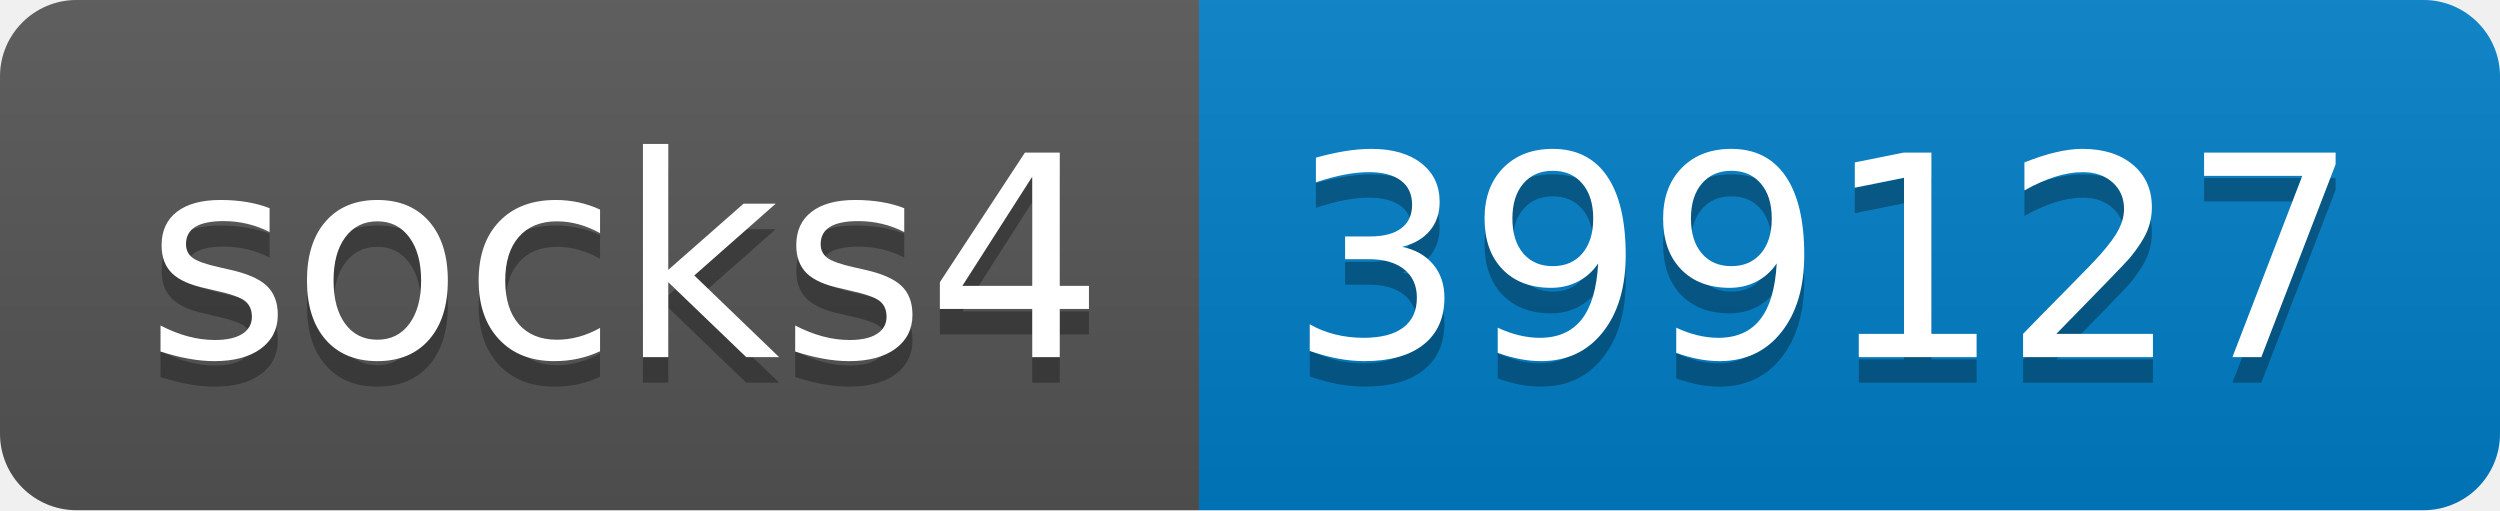
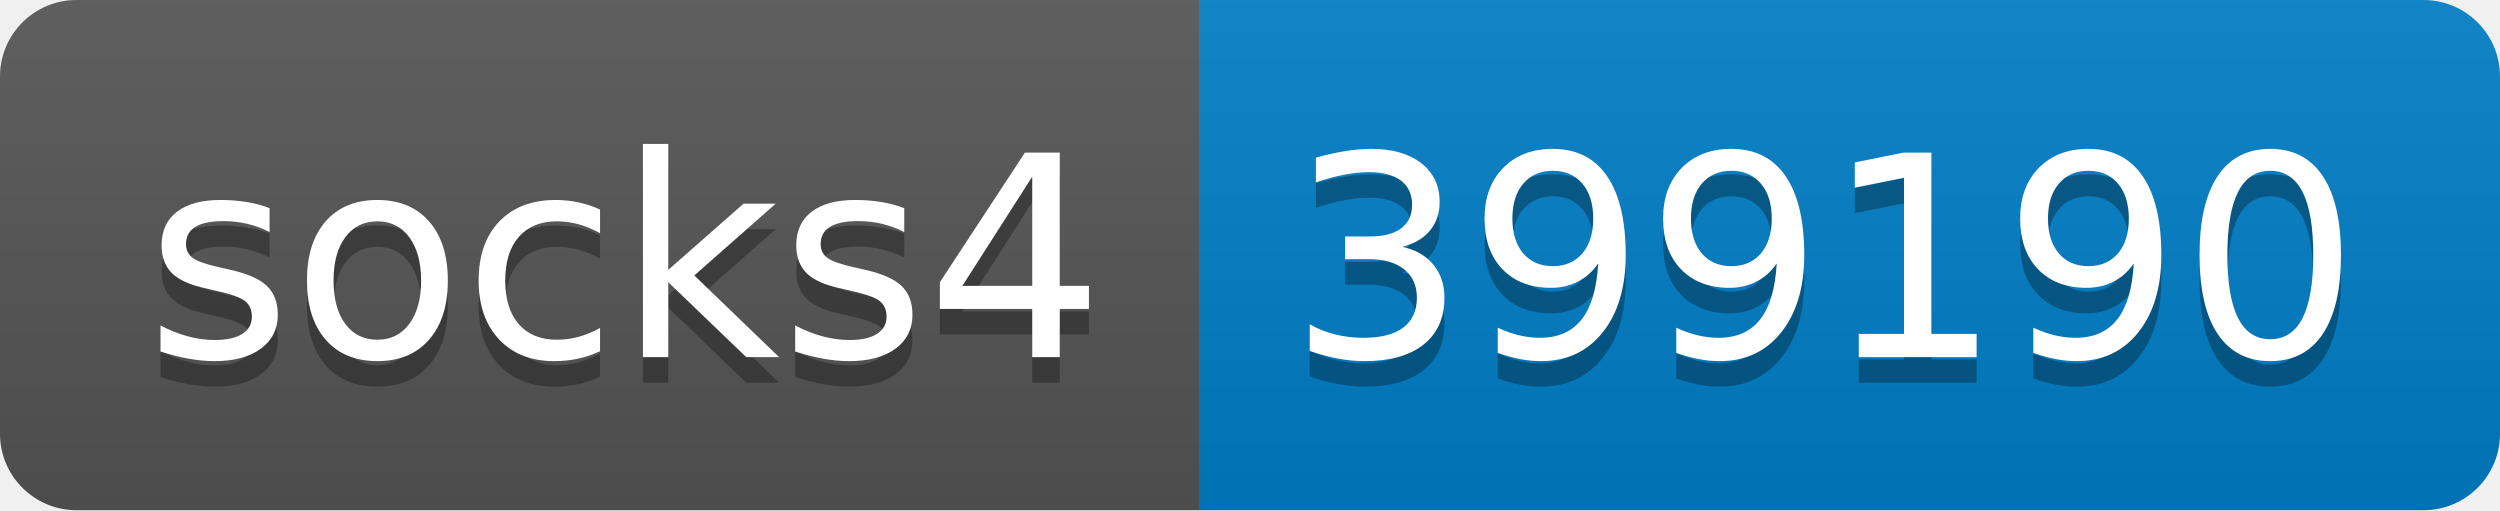
- <svg xmlns="http://www.w3.org/2000/svg" width="98" height="20" role="img" aria-label="socks4: 399127">
+ <svg xmlns="http://www.w3.org/2000/svg" width="98" height="20" role="img" aria-label="socks4: 399190">
  <linearGradient id="s" x2="0" y2="100%">
    <stop offset="0" stop-color="#bbb" stop-opacity=".1" />
    <stop offset="1" stop-opacity=".1" />
  </linearGradient>
  <clipPath id="r">
    <rect width="98" height="20" rx="3" fill="#fff" />
  </clipPath>
  <g clip-path="url(#r)">
    <rect width="47" height="20" fill="#555" />
    <rect x="47" width="51" height="20" fill="#007ec6" />
    <rect width="98" height="20" fill="url(#s)" />
  </g>
  <g fill="#fff" text-anchor="middle" font-family="Verdana,Geneva,DejaVu Sans,sans-serif" text-rendering="geometricPrecision" font-size="110">
    <text aria-hidden="true" x="245" y="150" fill="#010101" fill-opacity=".3" transform="scale(.1)" textLength="370">socks4</text>
    <text x="245" y="140" transform="scale(.1)" fill="#fff" textLength="370">socks4</text>
-     <text aria-hidden="true" x="715" y="150" fill="#010101" fill-opacity=".3" transform="scale(.1)" textLength="410">399127</text>
-     <text x="715" y="140" transform="scale(.1)" fill="#fff" textLength="410">399127</text>
+     <text aria-hidden="true" x="715" y="150" fill="#010101" fill-opacity=".3" transform="scale(.1)" textLength="410">399190</text>
+     <text x="715" y="140" transform="scale(.1)" fill="#fff" textLength="410">399190</text>
  </g>
</svg>
